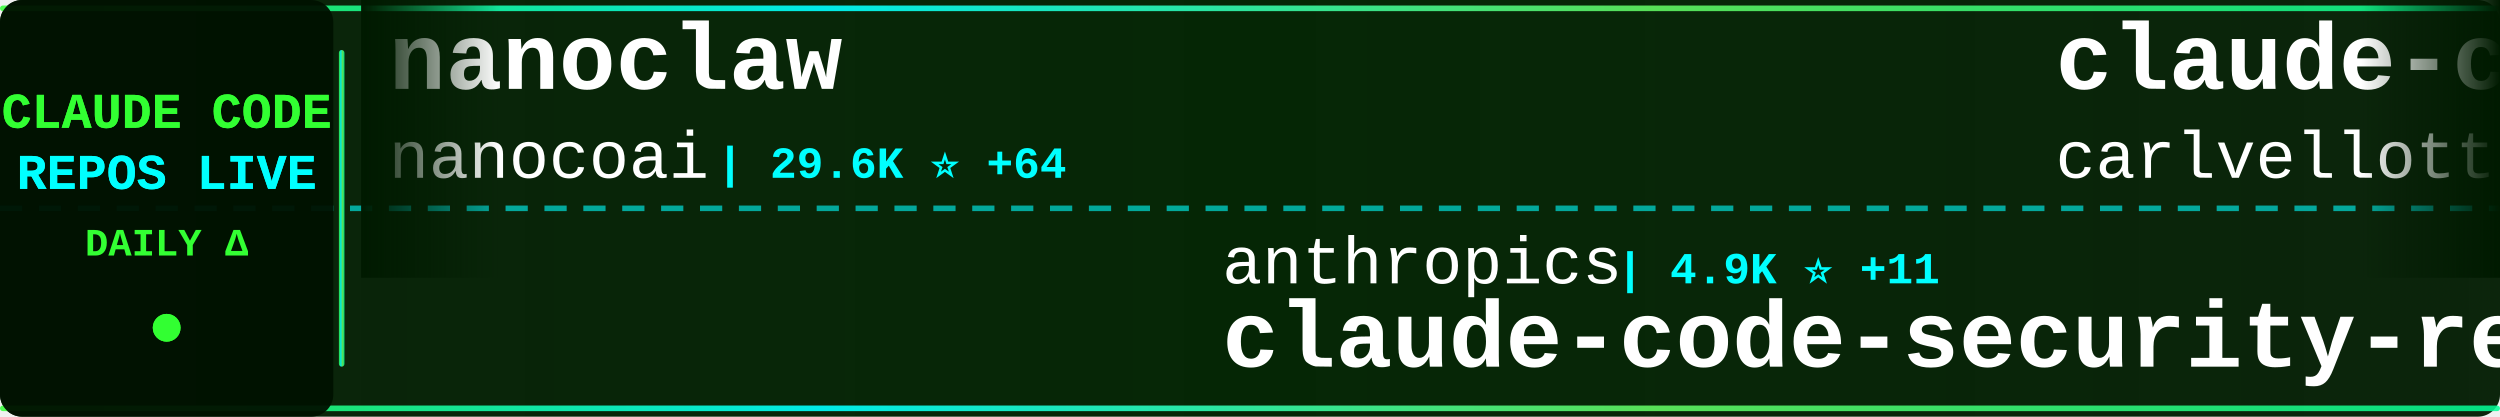
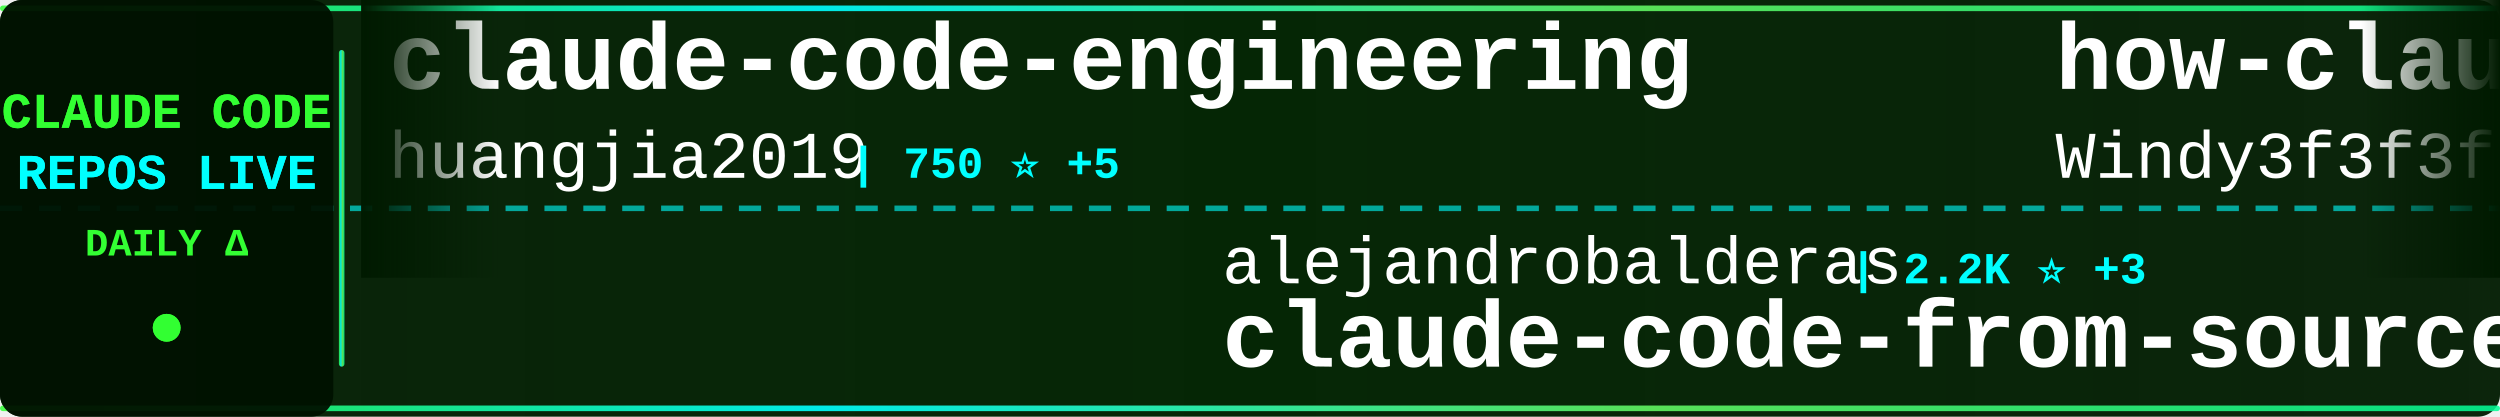
<svg xmlns="http://www.w3.org/2000/svg" width="900" height="150">
  <defs>
    <linearGradient id="tickerBg" x1="0%" y1="0%" x2="100%" y2="0%">
      <stop offset="0%" style="stop-color:#001a00;stop-opacity:0.95" />
      <stop offset="50%" style="stop-color:#002200;stop-opacity:0.98" />
      <stop offset="100%" style="stop-color:#001a00;stop-opacity:0.95" />
    </linearGradient>
    <linearGradient id="borderGrad" x1="0%" y1="0%" x2="100%" y2="0%">
      <stop offset="0%" style="stop-color:#33ff33;stop-opacity:0.85">
        <animate attributeName="stop-opacity" values="0.85;1;0.85" dur="2s" repeatCount="indefinite" />
      </stop>
      <stop offset="33%" style="stop-color:#00ffff;stop-opacity:0.9">
        <animate attributeName="stop-opacity" values="0.9;1;0.9" dur="2.2s" repeatCount="indefinite" />
      </stop>
      <stop offset="66%" style="stop-color:#66ff66;stop-opacity:0.85">
        <animate attributeName="stop-opacity" values="0.85;1;0.85" dur="1.8s" repeatCount="indefinite" />
      </stop>
      <stop offset="100%" style="stop-color:#00ff99;stop-opacity:0.85">
        <animate attributeName="stop-opacity" values="0.85;1;0.85" dur="2s" repeatCount="indefinite" />
      </stop>
    </linearGradient>
    <filter id="textGlow">
      <feGaussianBlur stdDeviation="0.1" result="coloredBlur" />
      <feMerge>
        <feMergeNode in="coloredBlur" />
        <feMergeNode in="SourceGraphic" />
      </feMerge>
    </filter>
    <filter id="metricGlow">
      <feGaussianBlur stdDeviation="0.2" result="coloredBlur" />
      <feMerge>
        <feMergeNode in="coloredBlur" />
        <feMergeNode in="SourceGraphic" />
      </feMerge>
    </filter>
    <linearGradient id="leftFade" x1="0%" y1="0%" x2="100%" y2="0%">
      <stop offset="0%" style="stop-color:#001a00;stop-opacity:1" />
      <stop offset="100%" style="stop-color:#001a00;stop-opacity:0" />
    </linearGradient>
    <linearGradient id="rightFade" x1="0%" y1="0%" x2="100%" y2="0%">
      <stop offset="0%" style="stop-color:#001a00;stop-opacity:0" />
      <stop offset="100%" style="stop-color:#001a00;stop-opacity:1" />
    </linearGradient>
  </defs>
  <rect width="900" height="150" fill="url(#tickerBg)" rx="8" />
  <rect x="0" y="2" width="900" height="2" fill="url(#borderGrad)" rx="1" />
  <rect x="0" y="146" width="900" height="2" fill="url(#borderGrad)" rx="1" />
  <line x1="0" y1="75" x2="900" y2="75" stroke="#00ffff" stroke-width="2" stroke-dasharray="8 6" opacity="0.6" />
  <rect x="0" y="0" width="120" height="150" fill="#001100" opacity="0.95" rx="8" />
  <text x="60" y="46" font-family="'Courier New', monospace" font-size="18" font-weight="bold" fill="#33ff33" text-anchor="middle" filter="url(#textGlow)">
    CLAUDE CODE
  </text>
  <text x="60" y="68" font-family="'Courier New', monospace" font-size="18" font-weight="bold" fill="#00ffff" text-anchor="middle" filter="url(#textGlow)">
    REPOS LIVE
  </text>
  <text x="60" y="92" font-family="'Courier New', monospace" font-size="14" font-weight="bold" fill="#33ff33" text-anchor="middle">
    DAILY Δ
  </text>
  <circle cx="60" cy="118" r="5" fill="#33ff33" filter="url(#metricGlow)">
    <animate attributeName="r" values="4;6;4" dur="1.5s" repeatCount="indefinite" />
    <animate attributeName="opacity" values="0.6;1;0.6" dur="1.5s" repeatCount="indefinite" />
  </circle>
  <rect x="122" y="18" width="2" height="114" fill="url(#borderGrad)" rx="1" />
  <clipPath id="tickerClip">
    <rect x="130" y="0" width="770" height="150" />
  </clipPath>
  <g clip-path="url(#tickerClip)">
    <g id="tickerItems">
      <animateTransform attributeName="transform" attributeType="XML" type="translate" from="0 0" to="-3000 0" dur="54s" repeatCount="indefinite" />
      <g transform="translate(0, 0)">
-         <text x="140" y="32" font-family="'Courier New', monospace" font-size="34" font-weight="bold" fill="#ffffff">nanoclaw</text>
-         <text x="140" y="64" font-family="'Courier New', monospace" font-size="24" font-weight="normal" fill="#ffffff" opacity="1.0">nanocoai</text>
-         <text x="258" y="64" font-family="'Courier New', monospace" font-size="16" font-weight="bold" fill="#00ffff"> | 29.6K ⭐ +64</text>
+         <text x="140" y="32" font-family="'Courier New', monospace" font-size="34" font-weight="bold" fill="#ffffff">claude-code-engineering</text>
+         <text x="140" y="64" font-family="'Courier New', monospace" font-size="24" font-weight="normal" fill="#ffffff" opacity="1.0">huangjia2019</text>
+         <text x="306" y="64" font-family="'Courier New', monospace" font-size="16" font-weight="bold" fill="#00ffff"> | 750 ⭐ +5</text>
      </g>
      <g transform="translate(300, 0)">
-         <text x="140" y="102" font-family="'Courier New', monospace" font-size="24" font-weight="normal" fill="#ffffff" opacity="1.0">anthropics</text>
-         <text x="282" y="102" font-family="'Courier New', monospace" font-size="16" font-weight="bold" fill="#00ffff"> | 4.9K ⭐ +11</text>
-         <text x="140" y="132" font-family="'Courier New', monospace" font-size="34" font-weight="bold" fill="#ffffff">claude-code-security-rev...</text>
+         <text x="140" y="102" font-family="'Courier New', monospace" font-size="24" font-weight="normal" fill="#ffffff" opacity="1.0">alejandrobalderas</text>
+         <text x="366" y="102" font-family="'Courier New', monospace" font-size="16" font-weight="bold" fill="#00ffff"> | 2.2K ⭐ +3</text>
+         <text x="140" y="132" font-family="'Courier New', monospace" font-size="34" font-weight="bold" fill="#ffffff">claude-code-from-source</text>
      </g>
      <g transform="translate(600, 0)">
-         <text x="140" y="32" font-family="'Courier New', monospace" font-size="34" font-weight="bold" fill="#ffffff">claude-code-pm-course</text>
-         <text x="140" y="64" font-family="'Courier New', monospace" font-size="24" font-weight="normal" fill="#ffffff" opacity="1.0">carlvellotti</text>
-         <text x="306" y="64" font-family="'Courier New', monospace" font-size="16" font-weight="bold" fill="#00ffff"> | 2.1K ⭐ +2</text>
+         <text x="140" y="32" font-family="'Courier New', monospace" font-size="34" font-weight="bold" fill="#ffffff">how-claude-code-works</text>
+         <text x="140" y="64" font-family="'Courier New', monospace" font-size="24" font-weight="normal" fill="#ffffff" opacity="1.0">Windy3f3f3f3f</text>
+         <text x="318" y="64" font-family="'Courier New', monospace" font-size="16" font-weight="bold" fill="#00ffff"> | 2.5K ⭐ +11</text>
      </g>
      <g transform="translate(900, 0)">
-         <text x="140" y="102" font-family="'Courier New', monospace" font-size="24" font-weight="normal" fill="#ffffff" opacity="1.0">ChrisWiles</text>
-         <text x="282" y="102" font-family="'Courier New', monospace" font-size="16" font-weight="bold" fill="#00ffff"> | 5.9K ⭐ +6</text>
-         <text x="140" y="132" font-family="'Courier New', monospace" font-size="34" font-weight="bold" fill="#ffffff">claude-code-showcase</text>
+         <text x="140" y="102" font-family="'Courier New', monospace" font-size="24" font-weight="normal" fill="#ffffff" opacity="1.0">JrCx7scC</text>
+         <text x="258" y="102" font-family="'Courier New', monospace" font-size="16" font-weight="bold" fill="#00ffff"> | 368 ⭐ +1</text>
+         <text x="140" y="132" font-family="'Courier New', monospace" font-size="34" font-weight="bold" fill="#ffffff">claude-code-source</text>
      </g>
      <g transform="translate(1200, 0)">
-         <text x="140" y="32" font-family="'Courier New', monospace" font-size="34" font-weight="bold" fill="#ffffff">my-claude-code-setup</text>
-         <text x="140" y="64" font-family="'Courier New', monospace" font-size="24" font-weight="normal" fill="#ffffff" opacity="1.0">centminmod</text>
-         <text x="282" y="64" font-family="'Courier New', monospace" font-size="16" font-weight="bold" fill="#00ffff"> | 2.4K ⭐ +6</text>
+         <text x="140" y="32" font-family="'Courier New', monospace" font-size="34" font-weight="bold" fill="#ffffff">claude-code-sourcemap</text>
+         <text x="140" y="64" font-family="'Courier New', monospace" font-size="24" font-weight="normal" fill="#ffffff" opacity="1.0">ChinaSiro</text>
+         <text x="270" y="64" font-family="'Courier New', monospace" font-size="16" font-weight="bold" fill="#00ffff"> | 9.3K ⭐ +11</text>
      </g>
      <g transform="translate(1500, 0)">
-         <text x="140" y="102" font-family="'Courier New', monospace" font-size="24" font-weight="normal" fill="#ffffff" opacity="1.0">nicedreamzapp</text>
-         <text x="318" y="102" font-family="'Courier New', monospace" font-size="16" font-weight="bold" fill="#00ffff"> | 2.7K ⭐ +7</text>
-         <text x="140" y="132" font-family="'Courier New', monospace" font-size="34" font-weight="bold" fill="#ffffff">claude-code-local</text>
+         <text x="140" y="102" font-family="'Courier New', monospace" font-size="24" font-weight="normal" fill="#ffffff" opacity="1.0">catlog22</text>
+         <text x="258" y="102" font-family="'Courier New', monospace" font-size="16" font-weight="bold" fill="#00ffff"> | 2.1K ⭐ +3</text>
+         <text x="140" y="132" font-family="'Courier New', monospace" font-size="34" font-weight="bold" fill="#ffffff">Claude-Code-Workflow</text>
      </g>
      <g transform="translate(1800, 0)">
-         <text x="140" y="32" font-family="'Courier New', monospace" font-size="34" font-weight="bold" fill="#ffffff">awesome-claude-code-tool...</text>
-         <text x="140" y="64" font-family="'Courier New', monospace" font-size="24" font-weight="normal" fill="#ffffff" opacity="1.0">rohitg00</text>
-         <text x="258" y="64" font-family="'Courier New', monospace" font-size="16" font-weight="bold" fill="#00ffff"> | 1.9K ⭐ +15</text>
+         <text x="140" y="32" font-family="'Courier New', monospace" font-size="34" font-weight="bold" fill="#ffffff">claude-plugins-official</text>
+         <text x="140" y="64" font-family="'Courier New', monospace" font-size="24" font-weight="normal" fill="#ffffff" opacity="1.0">anthropics</text>
+         <text x="282" y="64" font-family="'Courier New', monospace" font-size="16" font-weight="bold" fill="#00ffff"> | 29.1K ⭐ +104</text>
      </g>
      <g transform="translate(2100, 0)">
-         <text x="140" y="102" font-family="'Courier New', monospace" font-size="24" font-weight="normal" fill="#ffffff" opacity="1.0">frankbria</text>
-         <text x="270" y="102" font-family="'Courier New', monospace" font-size="16" font-weight="bold" fill="#00ffff"> | 9.2K ⭐ +7</text>
-         <text x="140" y="132" font-family="'Courier New', monospace" font-size="34" font-weight="bold" fill="#ffffff">ralph-claude-code</text>
+         <text x="140" y="102" font-family="'Courier New', monospace" font-size="24" font-weight="normal" fill="#ffffff" opacity="1.0">andrew-kramer-inno</text>
+         <text x="378" y="102" font-family="'Courier New', monospace" font-size="16" font-weight="bold" fill="#00ffff"> | 591 ⭐</text>
+         <text x="140" y="132" font-family="'Courier New', monospace" font-size="34" font-weight="bold" fill="#ffffff">claude-code-source-build</text>
      </g>
      <g transform="translate(2400, 0)">
-         <text x="140" y="32" font-family="'Courier New', monospace" font-size="34" font-weight="bold" fill="#ffffff">Claude-Code-Game-Studios</text>
-         <text x="140" y="64" font-family="'Courier New', monospace" font-size="24" font-weight="normal" fill="#ffffff" opacity="1.0">Donchitos</text>
-         <text x="270" y="64" font-family="'Courier New', monospace" font-size="16" font-weight="bold" fill="#00ffff"> | 20.6K ⭐ +108</text>
+         <text x="140" y="32" font-family="'Courier New', monospace" font-size="34" font-weight="bold" fill="#ffffff">Auto-claude-code-researc...</text>
+         <text x="140" y="64" font-family="'Courier New', monospace" font-size="24" font-weight="normal" fill="#ffffff" opacity="1.0">wanshuiyin</text>
+         <text x="282" y="64" font-family="'Courier New', monospace" font-size="16" font-weight="bold" fill="#00ffff"> | 11.2K ⭐ +76</text>
      </g>
      <g transform="translate(2700, 0)">
-         <text x="140" y="102" font-family="'Courier New', monospace" font-size="24" font-weight="normal" fill="#ffffff" opacity="1.0">oboard</text>
-         <text x="234" y="102" font-family="'Courier New', monospace" font-size="16" font-weight="bold" fill="#00ffff"> | 3.2K ⭐ +2</text>
-         <text x="140" y="132" font-family="'Courier New', monospace" font-size="34" font-weight="bold" fill="#ffffff">claude-code-rev</text>
+         <text x="140" y="102" font-family="'Courier New', monospace" font-size="24" font-weight="normal" fill="#ffffff" opacity="1.0">RichardAtCT</text>
+         <text x="294" y="102" font-family="'Courier New', monospace" font-size="16" font-weight="bold" fill="#00ffff"> | 2.7K ⭐ +3</text>
+         <text x="140" y="132" font-family="'Courier New', monospace" font-size="34" font-weight="bold" fill="#ffffff">claude-code-telegram</text>
      </g>
      <g transform="translate(3000, 0)">
-         <text x="140" y="32" font-family="'Courier New', monospace" font-size="34" font-weight="bold" fill="#ffffff">nanoclaw</text>
-         <text x="140" y="64" font-family="'Courier New', monospace" font-size="24" font-weight="normal" fill="#ffffff" opacity="1.0">nanocoai</text>
-         <text x="258" y="64" font-family="'Courier New', monospace" font-size="16" font-weight="bold" fill="#00ffff"> | 29.6K ⭐ +64</text>
+         <text x="140" y="32" font-family="'Courier New', monospace" font-size="34" font-weight="bold" fill="#ffffff">claude-code-engineering</text>
+         <text x="140" y="64" font-family="'Courier New', monospace" font-size="24" font-weight="normal" fill="#ffffff" opacity="1.0">huangjia2019</text>
+         <text x="306" y="64" font-family="'Courier New', monospace" font-size="16" font-weight="bold" fill="#00ffff"> | 750 ⭐ +5</text>
      </g>
      <g transform="translate(3300, 0)">
-         <text x="140" y="102" font-family="'Courier New', monospace" font-size="24" font-weight="normal" fill="#ffffff" opacity="1.0">anthropics</text>
-         <text x="282" y="102" font-family="'Courier New', monospace" font-size="16" font-weight="bold" fill="#00ffff"> | 4.9K ⭐ +11</text>
-         <text x="140" y="132" font-family="'Courier New', monospace" font-size="34" font-weight="bold" fill="#ffffff">claude-code-security-rev...</text>
+         <text x="140" y="102" font-family="'Courier New', monospace" font-size="24" font-weight="normal" fill="#ffffff" opacity="1.0">alejandrobalderas</text>
+         <text x="366" y="102" font-family="'Courier New', monospace" font-size="16" font-weight="bold" fill="#00ffff"> | 2.2K ⭐ +3</text>
+         <text x="140" y="132" font-family="'Courier New', monospace" font-size="34" font-weight="bold" fill="#ffffff">claude-code-from-source</text>
      </g>
      <g transform="translate(3600, 0)">
-         <text x="140" y="32" font-family="'Courier New', monospace" font-size="34" font-weight="bold" fill="#ffffff">claude-code-pm-course</text>
-         <text x="140" y="64" font-family="'Courier New', monospace" font-size="24" font-weight="normal" fill="#ffffff" opacity="1.0">carlvellotti</text>
-         <text x="306" y="64" font-family="'Courier New', monospace" font-size="16" font-weight="bold" fill="#00ffff"> | 2.1K ⭐ +2</text>
+         <text x="140" y="32" font-family="'Courier New', monospace" font-size="34" font-weight="bold" fill="#ffffff">how-claude-code-works</text>
+         <text x="140" y="64" font-family="'Courier New', monospace" font-size="24" font-weight="normal" fill="#ffffff" opacity="1.0">Windy3f3f3f3f</text>
+         <text x="318" y="64" font-family="'Courier New', monospace" font-size="16" font-weight="bold" fill="#00ffff"> | 2.5K ⭐ +11</text>
      </g>
      <g transform="translate(3900, 0)">
-         <text x="140" y="102" font-family="'Courier New', monospace" font-size="24" font-weight="normal" fill="#ffffff" opacity="1.0">ChrisWiles</text>
-         <text x="282" y="102" font-family="'Courier New', monospace" font-size="16" font-weight="bold" fill="#00ffff"> | 5.9K ⭐ +6</text>
-         <text x="140" y="132" font-family="'Courier New', monospace" font-size="34" font-weight="bold" fill="#ffffff">claude-code-showcase</text>
+         <text x="140" y="102" font-family="'Courier New', monospace" font-size="24" font-weight="normal" fill="#ffffff" opacity="1.0">JrCx7scC</text>
+         <text x="258" y="102" font-family="'Courier New', monospace" font-size="16" font-weight="bold" fill="#00ffff"> | 368 ⭐ +1</text>
+         <text x="140" y="132" font-family="'Courier New', monospace" font-size="34" font-weight="bold" fill="#ffffff">claude-code-source</text>
      </g>
    </g>
  </g>
  <rect x="130" y="0" width="50" height="100" fill="url(#leftFade)" />
  <rect x="850" y="0" width="50" height="100" fill="url(#rightFade)" />
</svg>
